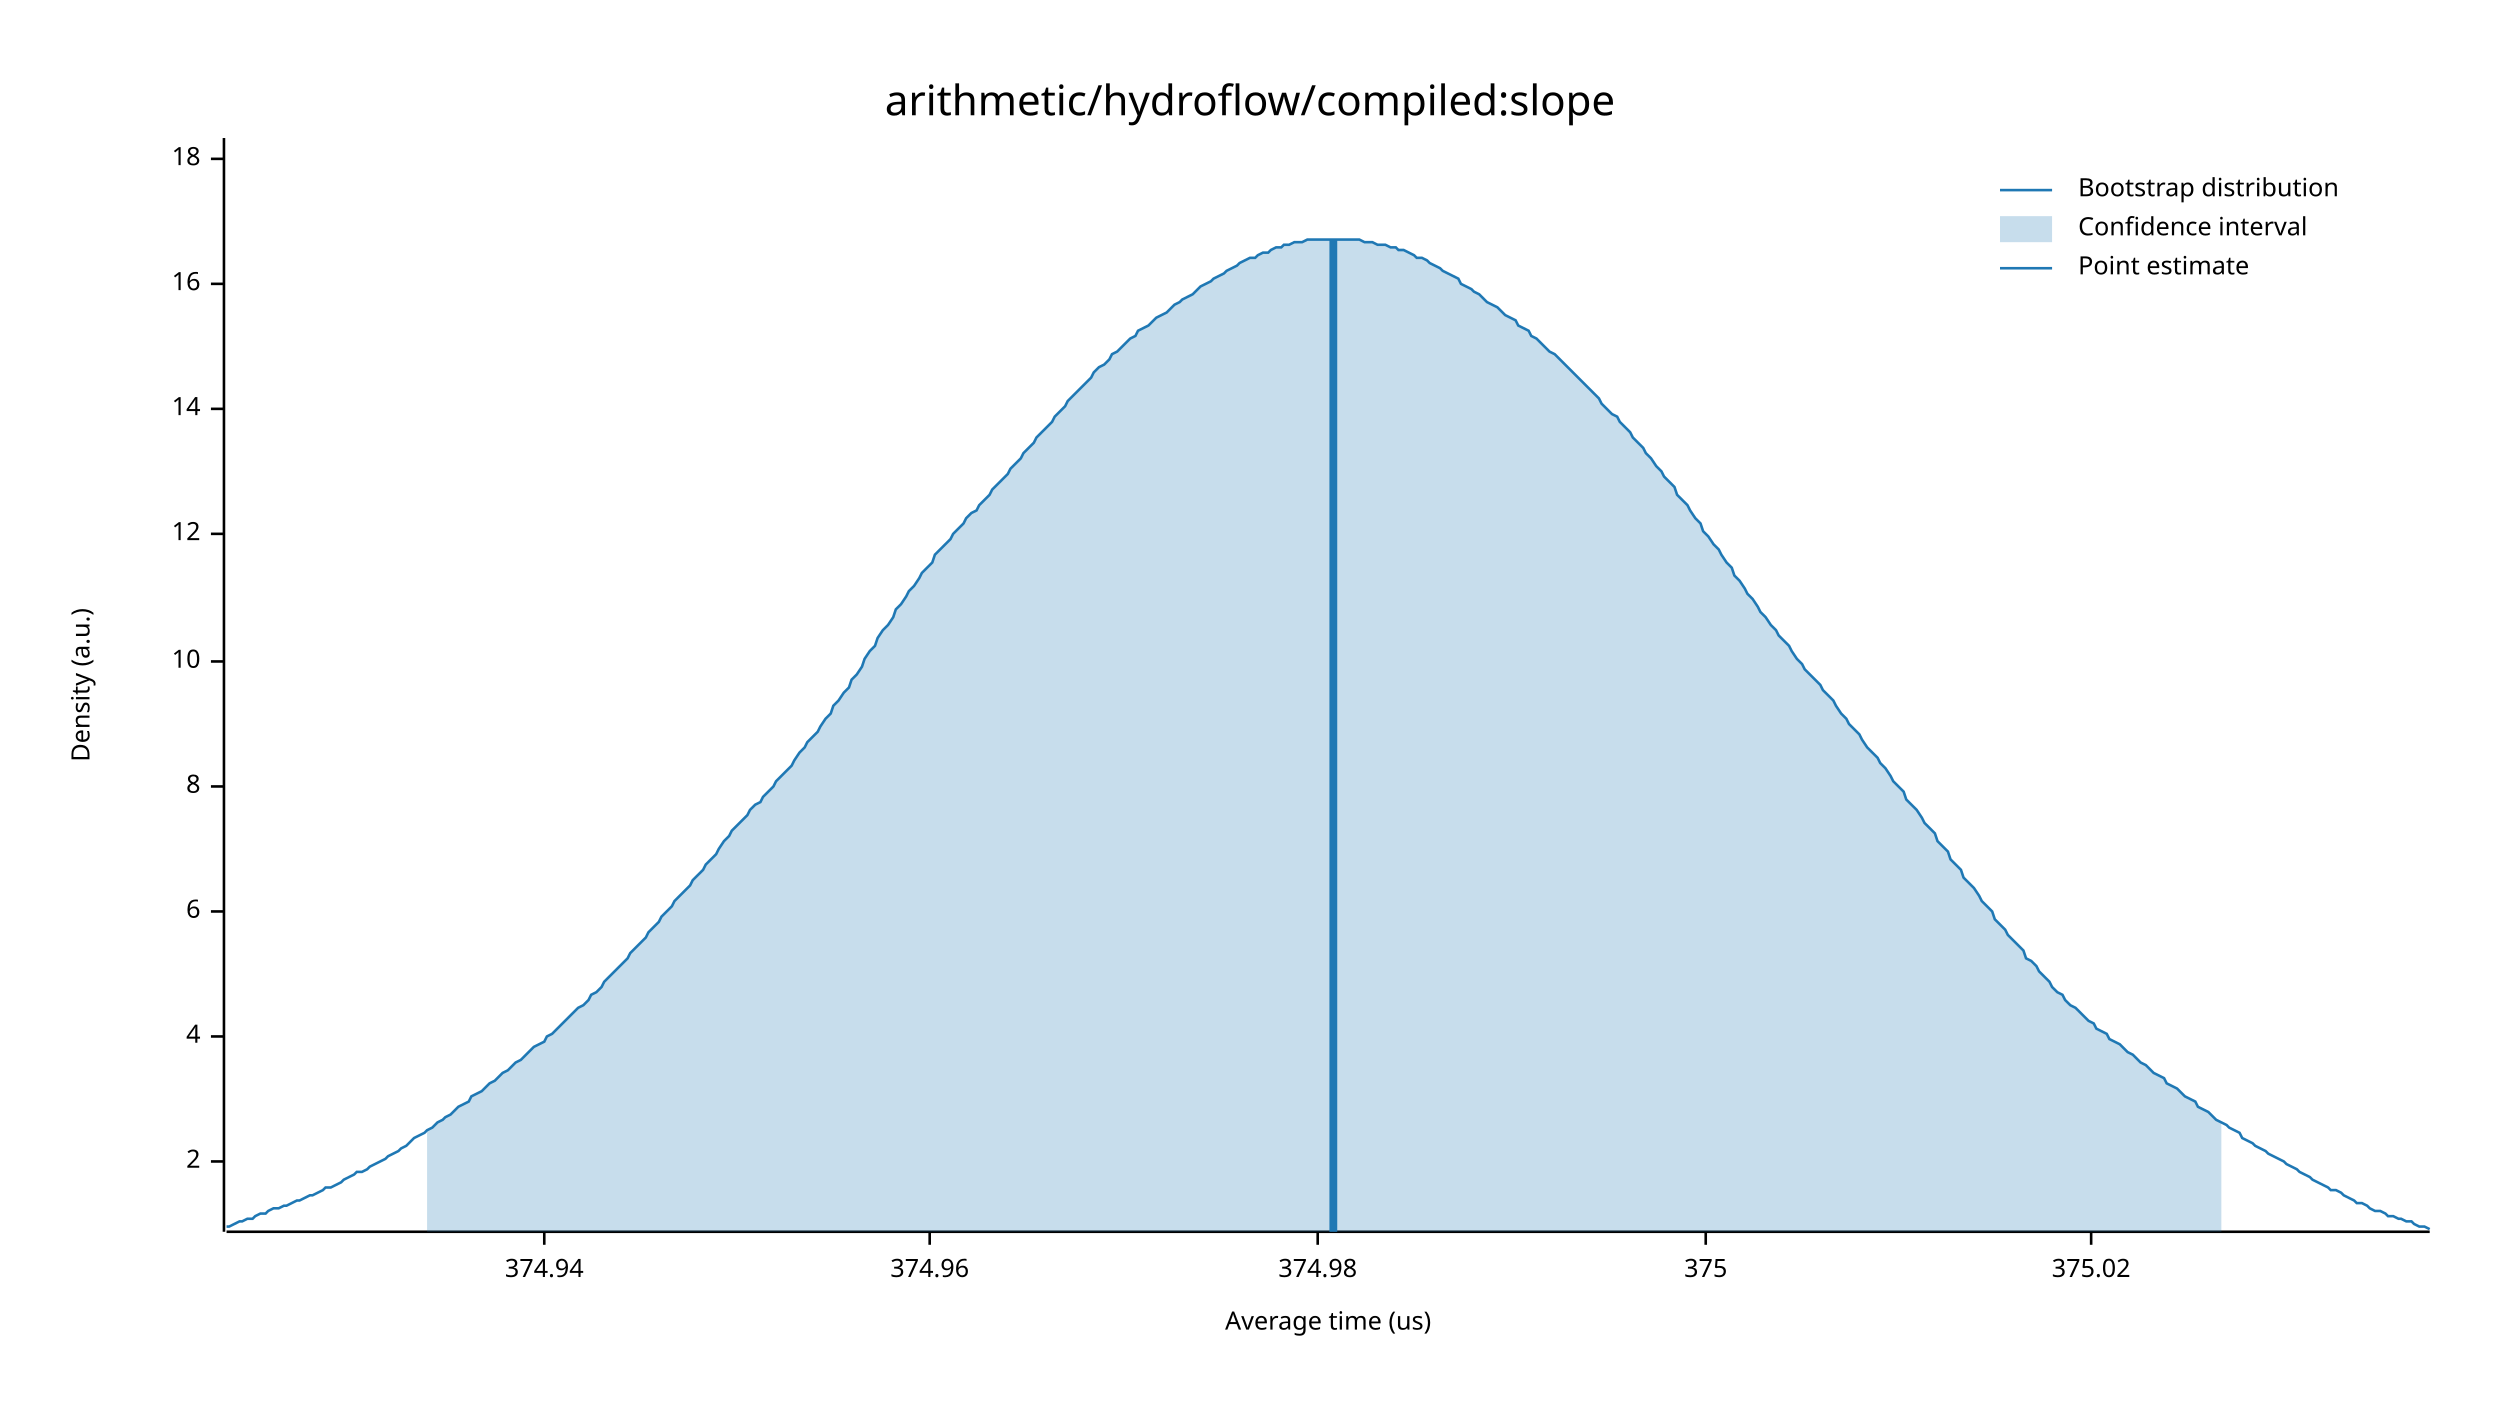
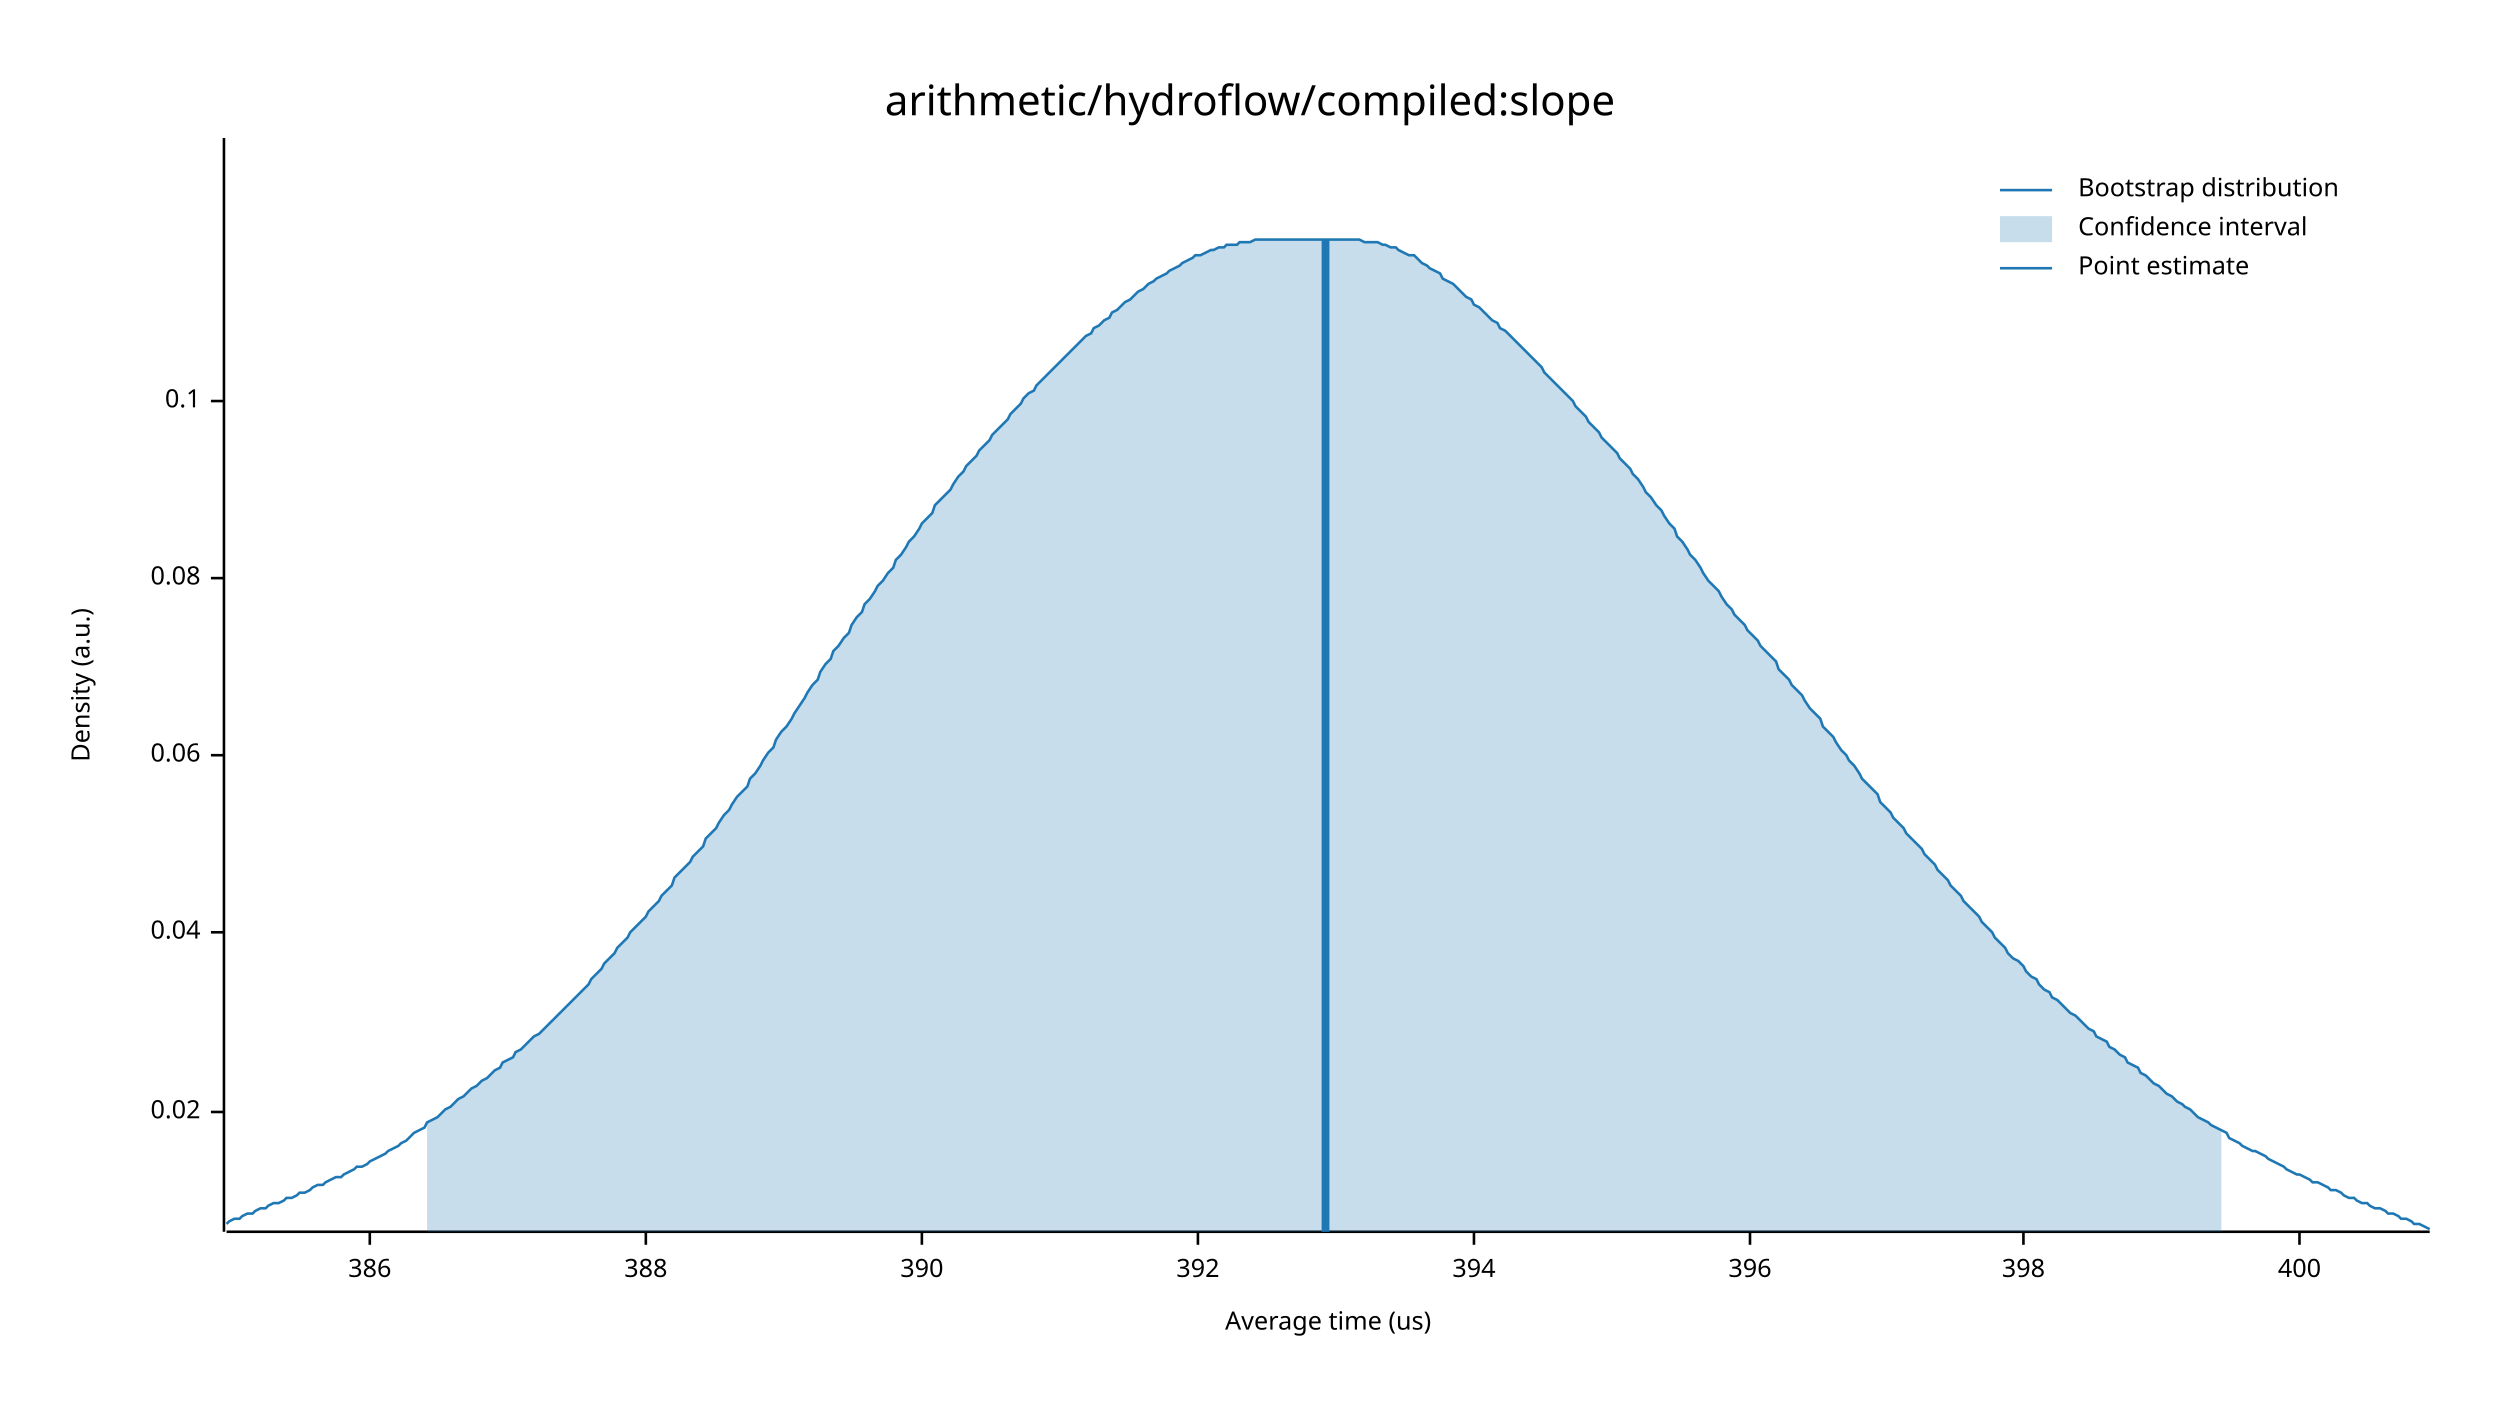
<svg xmlns="http://www.w3.org/2000/svg" width="960" height="540" viewBox="0 0 960 540">
  <text x="480" y="32" dy="0.76em" text-anchor="middle" font-family="sans-serif" font-size="16.129" opacity="1" fill="#000000">
arithmetic/hydroflow/compiled:slope
</text>
  <text x="27" y="263" dy="0.76em" text-anchor="middle" font-family="sans-serif" font-size="9.677" opacity="1" fill="#000000" transform="rotate(270, 27, 263)">
Density (a.u.)
</text>
  <text x="510" y="513" dy="-0.5ex" text-anchor="middle" font-family="sans-serif" font-size="9.677" opacity="1" fill="#000000">
Average time (us)
</text>
  <polyline fill="none" opacity="1" stroke="#000000" stroke-width="1" points="86,53 86,473 " />
-   <text x="77" y="446" dy="0.5ex" text-anchor="end" font-family="sans-serif" font-size="9.677" opacity="1" fill="#000000">
- 2
+   <text x="77" y="427" dy="0.5ex" text-anchor="end" font-family="sans-serif" font-size="9.677" opacity="1" fill="#000000">
+ 0.02
</text>
-   <polyline fill="none" opacity="1" stroke="#000000" stroke-width="1" points="81,446 86,446 " />
-   <text x="77" y="398" dy="0.5ex" text-anchor="end" font-family="sans-serif" font-size="9.677" opacity="1" fill="#000000">
- 4
+   <polyline fill="none" opacity="1" stroke="#000000" stroke-width="1" points="81,427 86,427 " />
+   <text x="77" y="358" dy="0.5ex" text-anchor="end" font-family="sans-serif" font-size="9.677" opacity="1" fill="#000000">
+ 0.04
</text>
-   <polyline fill="none" opacity="1" stroke="#000000" stroke-width="1" points="81,398 86,398 " />
-   <text x="77" y="350" dy="0.5ex" text-anchor="end" font-family="sans-serif" font-size="9.677" opacity="1" fill="#000000">
- 6
+   <polyline fill="none" opacity="1" stroke="#000000" stroke-width="1" points="81,358 86,358 " />
+   <text x="77" y="290" dy="0.5ex" text-anchor="end" font-family="sans-serif" font-size="9.677" opacity="1" fill="#000000">
+ 0.06
</text>
-   <polyline fill="none" opacity="1" stroke="#000000" stroke-width="1" points="81,350 86,350 " />
-   <text x="77" y="302" dy="0.5ex" text-anchor="end" font-family="sans-serif" font-size="9.677" opacity="1" fill="#000000">
- 8
+   <polyline fill="none" opacity="1" stroke="#000000" stroke-width="1" points="81,290 86,290 " />
+   <text x="77" y="222" dy="0.5ex" text-anchor="end" font-family="sans-serif" font-size="9.677" opacity="1" fill="#000000">
+ 0.08
</text>
-   <polyline fill="none" opacity="1" stroke="#000000" stroke-width="1" points="81,302 86,302 " />
-   <text x="77" y="254" dy="0.5ex" text-anchor="end" font-family="sans-serif" font-size="9.677" opacity="1" fill="#000000">
- 10
+   <polyline fill="none" opacity="1" stroke="#000000" stroke-width="1" points="81,222 86,222 " />
+   <text x="77" y="154" dy="0.5ex" text-anchor="end" font-family="sans-serif" font-size="9.677" opacity="1" fill="#000000">
+ 0.1
</text>
-   <polyline fill="none" opacity="1" stroke="#000000" stroke-width="1" points="81,254 86,254 " />
-   <text x="77" y="205" dy="0.5ex" text-anchor="end" font-family="sans-serif" font-size="9.677" opacity="1" fill="#000000">
- 12
+   <polyline fill="none" opacity="1" stroke="#000000" stroke-width="1" points="81,154 86,154 " />
+   <polyline fill="none" opacity="1" stroke="#000000" stroke-width="1" points="87,473 933,473 " />
+   <text x="142" y="483" dy="0.76em" text-anchor="middle" font-family="sans-serif" font-size="9.677" opacity="1" fill="#000000">
+ 386
</text>
-   <polyline fill="none" opacity="1" stroke="#000000" stroke-width="1" points="81,205 86,205 " />
-   <text x="77" y="157" dy="0.5ex" text-anchor="end" font-family="sans-serif" font-size="9.677" opacity="1" fill="#000000">
- 14
+   <polyline fill="none" opacity="1" stroke="#000000" stroke-width="1" points="142,473 142,478 " />
+   <text x="248" y="483" dy="0.76em" text-anchor="middle" font-family="sans-serif" font-size="9.677" opacity="1" fill="#000000">
+ 388
</text>
-   <polyline fill="none" opacity="1" stroke="#000000" stroke-width="1" points="81,157 86,157 " />
-   <text x="77" y="109" dy="0.5ex" text-anchor="end" font-family="sans-serif" font-size="9.677" opacity="1" fill="#000000">
- 16
+   <polyline fill="none" opacity="1" stroke="#000000" stroke-width="1" points="248,473 248,478 " />
+   <text x="354" y="483" dy="0.76em" text-anchor="middle" font-family="sans-serif" font-size="9.677" opacity="1" fill="#000000">
+ 390
</text>
-   <polyline fill="none" opacity="1" stroke="#000000" stroke-width="1" points="81,109 86,109 " />
-   <text x="77" y="61" dy="0.5ex" text-anchor="end" font-family="sans-serif" font-size="9.677" opacity="1" fill="#000000">
- 18
+   <polyline fill="none" opacity="1" stroke="#000000" stroke-width="1" points="354,473 354,478 " />
+   <text x="460" y="483" dy="0.76em" text-anchor="middle" font-family="sans-serif" font-size="9.677" opacity="1" fill="#000000">
+ 392
</text>
-   <polyline fill="none" opacity="1" stroke="#000000" stroke-width="1" points="81,61 86,61 " />
-   <polyline fill="none" opacity="1" stroke="#000000" stroke-width="1" points="87,473 933,473 " />
-   <text x="209" y="483" dy="0.76em" text-anchor="middle" font-family="sans-serif" font-size="9.677" opacity="1" fill="#000000">
- 374.94
+   <polyline fill="none" opacity="1" stroke="#000000" stroke-width="1" points="460,473 460,478 " />
+   <text x="566" y="483" dy="0.76em" text-anchor="middle" font-family="sans-serif" font-size="9.677" opacity="1" fill="#000000">
+ 394
</text>
-   <polyline fill="none" opacity="1" stroke="#000000" stroke-width="1" points="209,473 209,478 " />
-   <text x="357" y="483" dy="0.76em" text-anchor="middle" font-family="sans-serif" font-size="9.677" opacity="1" fill="#000000">
- 374.96
+   <polyline fill="none" opacity="1" stroke="#000000" stroke-width="1" points="566,473 566,478 " />
+   <text x="672" y="483" dy="0.76em" text-anchor="middle" font-family="sans-serif" font-size="9.677" opacity="1" fill="#000000">
+ 396
</text>
-   <polyline fill="none" opacity="1" stroke="#000000" stroke-width="1" points="357,473 357,478 " />
-   <text x="506" y="483" dy="0.76em" text-anchor="middle" font-family="sans-serif" font-size="9.677" opacity="1" fill="#000000">
- 374.98
+   <polyline fill="none" opacity="1" stroke="#000000" stroke-width="1" points="672,473 672,478 " />
+   <text x="777" y="483" dy="0.76em" text-anchor="middle" font-family="sans-serif" font-size="9.677" opacity="1" fill="#000000">
+ 398
</text>
-   <polyline fill="none" opacity="1" stroke="#000000" stroke-width="1" points="506,473 506,478 " />
-   <text x="655" y="483" dy="0.76em" text-anchor="middle" font-family="sans-serif" font-size="9.677" opacity="1" fill="#000000">
- 375
+   <polyline fill="none" opacity="1" stroke="#000000" stroke-width="1" points="777,473 777,478 " />
+   <text x="883" y="483" dy="0.76em" text-anchor="middle" font-family="sans-serif" font-size="9.677" opacity="1" fill="#000000">
+ 400
</text>
-   <polyline fill="none" opacity="1" stroke="#000000" stroke-width="1" points="655,473 655,478 " />
-   <text x="803" y="483" dy="0.76em" text-anchor="middle" font-family="sans-serif" font-size="9.677" opacity="1" fill="#000000">
- 375.02
- </text>
-   <polyline fill="none" opacity="1" stroke="#000000" stroke-width="1" points="803,473 803,478 " />
-   <polyline fill="none" opacity="1" stroke="#1F78B4" stroke-width="1" points="87,471 88,471 90,470 92,469 93,469 95,468 97,468 98,467 100,466 102,466 103,465 105,464 107,464 109,463 110,463 112,462 114,461 115,461 117,460 119,459 120,459 122,458 124,457 125,456 127,456 129,455 131,454 132,453 134,452 136,451 137,450 139,450 141,449 142,448 144,447 146,446 148,445 149,444 151,443 153,442 154,441 156,440 158,438 159,437 161,436 163,435 164,434 166,433 168,431 170,430 171,429 173,428 175,426 176,425 178,424 180,423 181,421 183,420 185,419 187,417 188,416 190,415 192,413 193,412 195,411 197,409 198,408 200,407 202,405 203,404 205,402 207,401 209,400 210,398 212,397 214,395 215,394 217,392 219,390 220,389 222,387 224,386 226,384 227,382 229,381 231,379 232,377 234,375 236,373 237,372 239,370 241,368 242,366 244,364 246,362 248,360 249,358 251,356 253,354 254,352 256,350 258,348 259,346 261,344 263,342 265,340 266,338 268,336 270,334 271,332 273,330 275,328 276,326 278,323 280,321 281,319 283,317 285,315 287,313 288,311 290,309 292,308 293,306 295,304 297,302 298,300 300,298 302,296 304,294 305,292 307,289 309,287 310,285 312,283 314,281 315,279 317,276 319,274 320,271 322,269 324,266 326,264 327,261 329,259 331,256 332,253 334,250 336,248 337,245 339,242 341,240 343,237 344,234 346,232 348,229 349,227 351,225 353,222 354,220 356,218 358,216 359,213 361,211 363,209 365,207 366,205 368,203 370,201 371,199 373,197 375,196 376,194 378,192 380,190 381,188 383,186 385,184 387,182 388,180 390,178 392,176 393,174 395,172 397,170 398,168 400,166 402,164 404,162 405,160 407,158 409,156 410,154 412,152 414,150 415,149 417,147 419,145 420,143 422,141 424,140 426,138 427,136 429,135 431,133 432,132 434,130 436,129 437,127 439,126 441,125 443,123 444,122 446,121 448,120 449,119 451,117 453,116 454,115 456,114 458,113 459,112 461,110 463,109 465,108 466,107 468,106 470,105 471,104 473,103 475,102 476,101 478,100 480,99 482,99 483,98 485,97 487,97 488,96 490,95 492,95 493,94 495,94 497,93 498,93 500,93 502,92 504,92 505,92 507,92 509,92 510,92 512,92 514,92 515,92 517,92 519,92 521,92 522,92 524,93 526,93 527,93 529,94 531,94 532,94 534,95 536,95 537,96 539,96 541,97 543,98 544,99 546,99 548,100 549,101 551,102 553,103 554,104 556,105 558,106 560,107 561,109 563,110 565,111 566,112 568,113 570,115 571,116 573,117 575,118 576,119 578,121 580,122 582,123 583,125 585,126 587,127 588,129 590,130 592,132 593,133 595,135 597,136 599,138 600,139 602,141 604,143 605,144 607,146 609,148 610,149 612,151 614,153 615,155 617,157 619,159 621,160 622,162 624,164 626,166 627,168 629,170 631,172 632,174 634,176 636,179 638,181 639,183 641,185 643,187 644,190 646,192 648,194 649,196 651,199 653,201 654,204 656,206 658,209 660,211 661,213 663,216 665,218 666,221 668,223 670,226 671,228 673,230 675,233 676,235 678,237 680,240 682,242 683,244 685,246 687,248 688,250 690,253 692,255 693,257 695,259 697,261 699,263 700,265 702,267 704,269 705,271 707,274 709,276 710,278 712,280 714,282 715,284 717,287 719,289 721,291 722,293 724,295 726,298 727,300 729,302 731,304 732,307 734,309 736,311 738,314 739,316 741,318 743,320 744,323 746,325 748,327 749,330 751,332 753,334 754,337 756,339 758,341 760,344 761,346 763,348 765,350 766,353 768,355 770,357 771,359 773,361 775,363 777,365 778,368 780,369 782,371 783,373 785,375 787,377 788,379 790,381 792,382 793,384 795,386 797,387 799,389 800,390 802,392 804,393 805,395 807,396 809,397 810,399 812,400 814,401 816,403 817,404 819,405 821,407 822,408 824,409 826,411 827,412 829,413 831,414 832,416 834,417 836,418 838,420 839,421 841,422 843,423 844,425 846,426 848,427 849,428 851,430 853,431 855,432 856,433 858,434 860,435 861,437 863,438 865,439 866,440 868,441 870,442 871,443 873,444 875,445 877,446 878,447 880,448 882,449 883,450 885,451 887,452 888,453 890,454 892,455 894,456 895,457 897,457 899,458 900,459 902,460 904,461 905,462 907,462 909,463 910,464 912,465 914,465 916,466 917,467 919,467 921,468 922,468 924,469 926,469 927,470 929,471 931,471 933,472 " />
-   <polygon opacity="0.25" fill="#1F78B4" points="164,434 166,433 168,431 170,430 171,429 173,428 175,426 176,425 178,424 180,423 181,421 183,420 185,419 187,417 188,416 190,415 192,413 193,412 195,411 197,409 198,408 200,407 202,405 203,404 205,402 207,401 209,400 210,398 212,397 214,395 215,394 217,392 219,390 220,389 222,387 224,386 226,384 227,382 229,381 231,379 232,377 234,375 236,373 237,372 239,370 241,368 242,366 244,364 246,362 248,360 249,358 251,356 253,354 254,352 256,350 258,348 259,346 261,344 263,342 265,340 266,338 268,336 270,334 271,332 273,330 275,328 276,326 278,323 280,321 281,319 283,317 285,315 287,313 288,311 290,309 292,308 293,306 295,304 297,302 298,300 300,298 302,296 304,294 305,292 307,289 309,287 310,285 312,283 314,281 315,279 317,276 319,274 320,271 322,269 324,266 326,264 327,261 329,259 331,256 332,253 334,250 336,248 337,245 339,242 341,240 343,237 344,234 346,232 348,229 349,227 351,225 353,222 354,220 356,218 358,216 359,213 361,211 363,209 365,207 366,205 368,203 370,201 371,199 373,197 375,196 376,194 378,192 380,190 381,188 383,186 385,184 387,182 388,180 390,178 392,176 393,174 395,172 397,170 398,168 400,166 402,164 404,162 405,160 407,158 409,156 410,154 412,152 414,150 415,149 417,147 419,145 420,143 422,141 424,140 426,138 427,136 429,135 431,133 432,132 434,130 436,129 437,127 439,126 441,125 443,123 444,122 446,121 448,120 449,119 451,117 453,116 454,115 456,114 458,113 459,112 461,110 463,109 465,108 466,107 468,106 470,105 471,104 473,103 475,102 476,101 478,100 480,99 482,99 483,98 485,97 487,97 488,96 490,95 492,95 493,94 495,94 497,93 498,93 500,93 502,92 504,92 505,92 507,92 509,92 510,92 512,92 514,92 515,92 517,92 519,92 521,92 522,92 524,93 526,93 527,93 529,94 531,94 532,94 534,95 536,95 537,96 539,96 541,97 543,98 544,99 546,99 548,100 549,101 551,102 553,103 554,104 556,105 558,106 560,107 561,109 563,110 565,111 566,112 568,113 570,115 571,116 573,117 575,118 576,119 578,121 580,122 582,123 583,125 585,126 587,127 588,129 590,130 592,132 593,133 595,135 597,136 599,138 600,139 602,141 604,143 605,144 607,146 609,148 610,149 612,151 614,153 615,155 617,157 619,159 621,160 622,162 624,164 626,166 627,168 629,170 631,172 632,174 634,176 636,179 638,181 639,183 641,185 643,187 644,190 646,192 648,194 649,196 651,199 653,201 654,204 656,206 658,209 660,211 661,213 663,216 665,218 666,221 668,223 670,226 671,228 673,230 675,233 676,235 678,237 680,240 682,242 683,244 685,246 687,248 688,250 690,253 692,255 693,257 695,259 697,261 699,263 700,265 702,267 704,269 705,271 707,274 709,276 710,278 712,280 714,282 715,284 717,287 719,289 721,291 722,293 724,295 726,298 727,300 729,302 731,304 732,307 734,309 736,311 738,314 739,316 741,318 743,320 744,323 746,325 748,327 749,330 751,332 753,334 754,337 756,339 758,341 760,344 761,346 763,348 765,350 766,353 768,355 770,357 771,359 773,361 775,363 777,365 778,368 780,369 782,371 783,373 785,375 787,377 788,379 790,381 792,382 793,384 795,386 797,387 799,389 800,390 802,392 804,393 805,395 807,396 809,397 810,399 812,400 814,401 816,403 817,404 819,405 821,407 822,408 824,409 826,411 827,412 829,413 831,414 832,416 834,417 836,418 838,420 839,421 841,422 843,423 844,425 846,426 848,427 849,428 851,430 853,431 853,473 164,473 " />
-   <polyline fill="none" opacity="1" stroke="#1F78B4" stroke-width="3" points="512,473 512,92 " />
+   <polyline fill="none" opacity="1" stroke="#000000" stroke-width="1" points="883,473 883,478 " />
+   <polyline fill="none" opacity="1" stroke="#1F78B4" stroke-width="1" points="87,470 88,469 90,468 92,468 93,467 95,466 97,466 98,465 100,464 102,464 103,463 105,462 107,462 109,461 110,460 112,460 114,459 115,458 117,458 119,457 120,456 122,455 124,455 125,454 127,453 129,452 131,452 132,451 134,450 136,449 137,448 139,448 141,447 142,446 144,445 146,444 148,443 149,442 151,441 153,440 154,439 156,438 158,436 159,435 161,434 163,433 164,431 166,430 168,429 170,427 171,426 173,425 175,423 176,422 178,421 180,419 181,418 183,417 185,415 187,414 188,413 190,411 192,410 193,408 195,407 197,406 198,404 200,403 202,401 203,400 205,398 207,397 209,395 210,394 212,392 214,390 215,389 217,387 219,385 220,384 222,382 224,380 226,378 227,376 229,374 231,372 232,370 234,368 236,366 237,364 239,362 241,360 242,358 244,356 246,354 248,352 249,350 251,348 253,346 254,344 256,342 258,340 259,337 261,335 263,333 265,331 266,329 268,327 270,325 271,322 273,320 275,318 276,316 278,313 280,311 281,309 283,306 285,304 287,302 288,299 290,297 292,294 293,292 295,289 297,287 298,284 300,281 302,279 304,276 305,274 307,271 309,268 310,266 312,263 314,261 315,258 317,255 319,253 320,250 322,248 324,245 326,243 327,240 329,237 331,235 332,232 334,230 336,227 337,225 339,223 341,220 343,218 344,215 346,213 348,210 349,208 351,206 353,203 354,201 356,199 358,197 359,194 361,192 363,190 365,188 366,186 368,183 370,181 371,179 373,177 375,175 376,173 378,171 380,169 381,167 383,165 385,163 387,161 388,159 390,157 392,155 393,153 395,151 397,150 398,148 400,146 402,144 404,142 405,141 407,139 409,137 410,136 412,134 414,132 415,131 417,129 419,128 420,126 422,125 424,123 426,122 427,120 429,119 431,117 432,116 434,115 436,113 437,112 439,111 441,109 443,108 444,107 446,106 448,105 449,104 451,103 453,102 454,101 456,100 458,99 459,98 461,98 463,97 465,96 466,96 468,95 470,95 471,94 473,94 475,94 476,93 478,93 480,93 482,92 483,92 485,92 487,92 488,92 490,92 492,92 493,92 495,92 497,92 498,92 500,92 502,92 504,92 505,92 507,92 509,92 510,92 512,92 514,92 515,92 517,92 519,92 521,92 522,92 524,93 526,93 527,93 529,93 531,94 532,94 534,95 536,95 537,96 539,97 541,98 543,98 544,99 546,101 548,102 549,103 551,104 553,105 554,107 556,108 558,109 560,111 561,112 563,114 565,115 566,117 568,118 570,120 571,121 573,123 575,124 576,126 578,127 580,129 582,131 583,132 585,134 587,136 588,137 590,139 592,141 593,143 595,145 597,147 599,149 600,150 602,152 604,154 605,156 607,158 609,160 610,162 612,164 614,166 615,168 617,170 619,172 621,174 622,176 624,178 626,180 627,182 629,184 631,187 632,189 634,191 636,194 638,196 639,198 641,201 643,203 644,206 646,208 648,211 649,213 651,215 653,218 654,220 656,223 658,225 660,227 661,229 663,232 665,234 666,236 668,238 670,240 671,242 673,244 675,246 676,248 678,250 680,252 682,254 683,257 685,259 687,261 688,263 690,265 692,267 693,269 695,272 697,274 699,276 700,279 702,281 704,283 705,285 707,288 709,290 710,292 712,294 714,297 715,299 717,301 719,303 721,305 722,308 724,310 726,312 727,314 729,316 731,318 732,320 734,322 736,324 738,326 739,328 741,330 743,332 744,334 746,336 748,338 749,340 751,342 753,344 754,346 756,348 758,350 760,352 761,354 763,356 765,358 766,360 768,362 770,364 771,366 773,368 775,369 777,371 778,373 780,375 782,376 783,378 785,380 787,381 788,383 790,384 792,386 793,387 795,389 797,390 799,392 800,393 802,395 804,396 805,398 807,399 809,400 810,402 812,403 814,405 816,406 817,408 819,409 821,410 822,412 824,413 826,415 827,416 829,417 831,419 832,420 834,421 836,423 838,424 839,425 841,426 843,428 844,429 846,430 848,431 849,432 851,433 853,434 855,435 856,437 858,438 860,439 861,440 863,441 865,442 866,442 868,443 870,444 871,445 873,446 875,447 877,448 878,449 880,450 882,451 883,451 885,452 887,453 888,454 890,454 892,455 894,456 895,457 897,457 899,458 900,459 902,460 904,460 905,461 907,462 909,462 910,463 912,464 914,464 916,465 917,466 919,466 921,467 922,468 924,468 926,469 927,470 929,470 931,471 933,472 " />
+   <polygon opacity="0.25" fill="#1F78B4" points="164,431 166,430 168,429 170,427 171,426 173,425 175,423 176,422 178,421 180,419 181,418 183,417 185,415 187,414 188,413 190,411 192,410 193,408 195,407 197,406 198,404 200,403 202,401 203,400 205,398 207,397 209,395 210,394 212,392 214,390 215,389 217,387 219,385 220,384 222,382 224,380 226,378 227,376 229,374 231,372 232,370 234,368 236,366 237,364 239,362 241,360 242,358 244,356 246,354 248,352 249,350 251,348 253,346 254,344 256,342 258,340 259,337 261,335 263,333 265,331 266,329 268,327 270,325 271,322 273,320 275,318 276,316 278,313 280,311 281,309 283,306 285,304 287,302 288,299 290,297 292,294 293,292 295,289 297,287 298,284 300,281 302,279 304,276 305,274 307,271 309,268 310,266 312,263 314,261 315,258 317,255 319,253 320,250 322,248 324,245 326,243 327,240 329,237 331,235 332,232 334,230 336,227 337,225 339,223 341,220 343,218 344,215 346,213 348,210 349,208 351,206 353,203 354,201 356,199 358,197 359,194 361,192 363,190 365,188 366,186 368,183 370,181 371,179 373,177 375,175 376,173 378,171 380,169 381,167 383,165 385,163 387,161 388,159 390,157 392,155 393,153 395,151 397,150 398,148 400,146 402,144 404,142 405,141 407,139 409,137 410,136 412,134 414,132 415,131 417,129 419,128 420,126 422,125 424,123 426,122 427,120 429,119 431,117 432,116 434,115 436,113 437,112 439,111 441,109 443,108 444,107 446,106 448,105 449,104 451,103 453,102 454,101 456,100 458,99 459,98 461,98 463,97 465,96 466,96 468,95 470,95 471,94 473,94 475,94 476,93 478,93 480,93 482,92 483,92 485,92 487,92 488,92 490,92 492,92 493,92 495,92 497,92 498,92 500,92 502,92 504,92 505,92 507,92 509,92 510,92 512,92 514,92 515,92 517,92 519,92 521,92 522,92 524,93 526,93 527,93 529,93 531,94 532,94 534,95 536,95 537,96 539,97 541,98 543,98 544,99 546,101 548,102 549,103 551,104 553,105 554,107 556,108 558,109 560,111 561,112 563,114 565,115 566,117 568,118 570,120 571,121 573,123 575,124 576,126 578,127 580,129 582,131 583,132 585,134 587,136 588,137 590,139 592,141 593,143 595,145 597,147 599,149 600,150 602,152 604,154 605,156 607,158 609,160 610,162 612,164 614,166 615,168 617,170 619,172 621,174 622,176 624,178 626,180 627,182 629,184 631,187 632,189 634,191 636,194 638,196 639,198 641,201 643,203 644,206 646,208 648,211 649,213 651,215 653,218 654,220 656,223 658,225 660,227 661,229 663,232 665,234 666,236 668,238 670,240 671,242 673,244 675,246 676,248 678,250 680,252 682,254 683,257 685,259 687,261 688,263 690,265 692,267 693,269 695,272 697,274 699,276 700,279 702,281 704,283 705,285 707,288 709,290 710,292 712,294 714,297 715,299 717,301 719,303 721,305 722,308 724,310 726,312 727,314 729,316 731,318 732,320 734,322 736,324 738,326 739,328 741,330 743,332 744,334 746,336 748,338 749,340 751,342 753,344 754,346 756,348 758,350 760,352 761,354 763,356 765,358 766,360 768,362 770,364 771,366 773,368 775,369 777,371 778,373 780,375 782,376 783,378 785,380 787,381 788,383 790,384 792,386 793,387 795,389 797,390 799,392 800,393 802,395 804,396 805,398 807,399 809,400 810,402 812,403 814,405 816,406 817,408 819,409 821,410 822,412 824,413 826,415 827,416 829,417 831,419 832,420 834,421 836,423 838,424 839,425 841,426 843,428 844,429 846,430 848,431 849,432 851,433 853,434 853,473 164,473 " />
+   <polyline fill="none" opacity="1" stroke="#1F78B4" stroke-width="3" points="509,473 509,92 " />
  <text x="798" y="68" dy="0.76em" text-anchor="start" font-family="sans-serif" font-size="9.677" opacity="1" fill="#000000">
Bootstrap distribution
</text>
  <text x="798" y="83" dy="0.76em" text-anchor="start" font-family="sans-serif" font-size="9.677" opacity="1" fill="#000000">
Confidence interval
</text>
  <text x="798" y="98" dy="0.76em" text-anchor="start" font-family="sans-serif" font-size="9.677" opacity="1" fill="#000000">
Point estimate
</text>
  <polyline fill="none" opacity="1" stroke="#1F78B4" stroke-width="1" points="768,73 788,73 " />
  <rect x="768" y="83" width="20" height="10" opacity="0.25" fill="#1F78B4" stroke="none" />
  <polyline fill="none" opacity="1" stroke="#1F78B4" stroke-width="1" points="768,103 788,103 " />
</svg>
